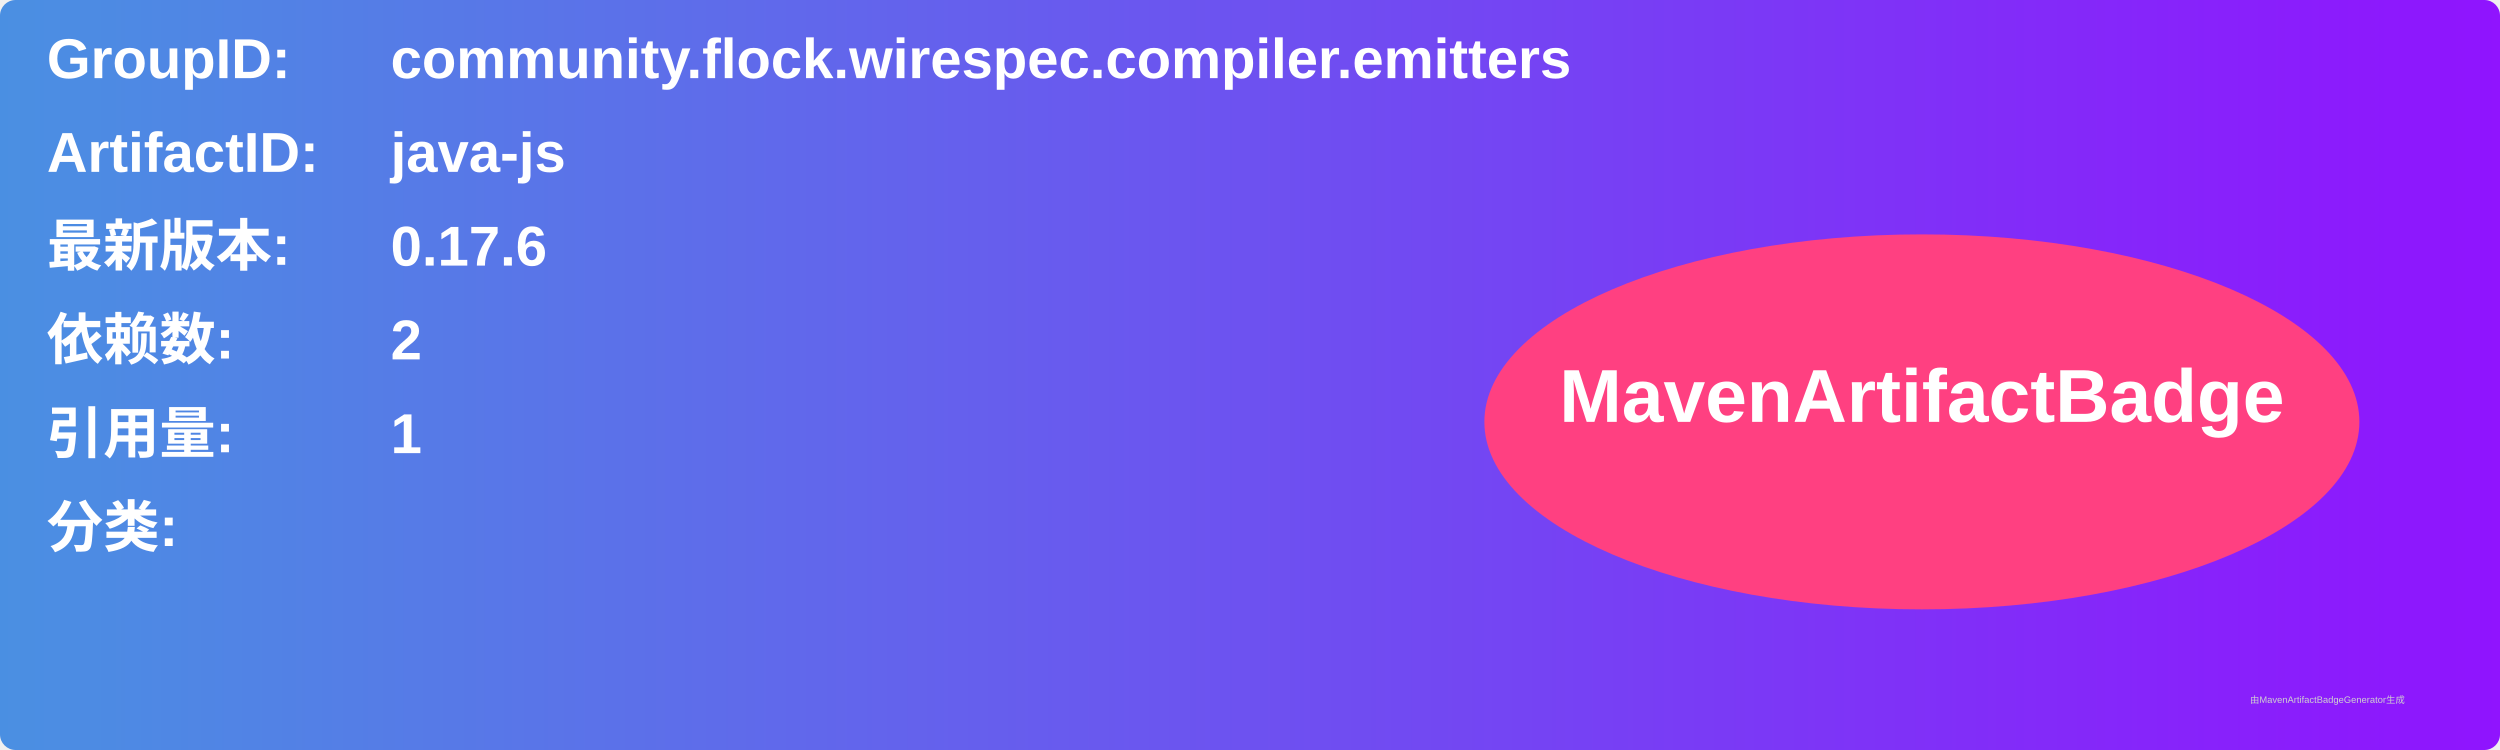
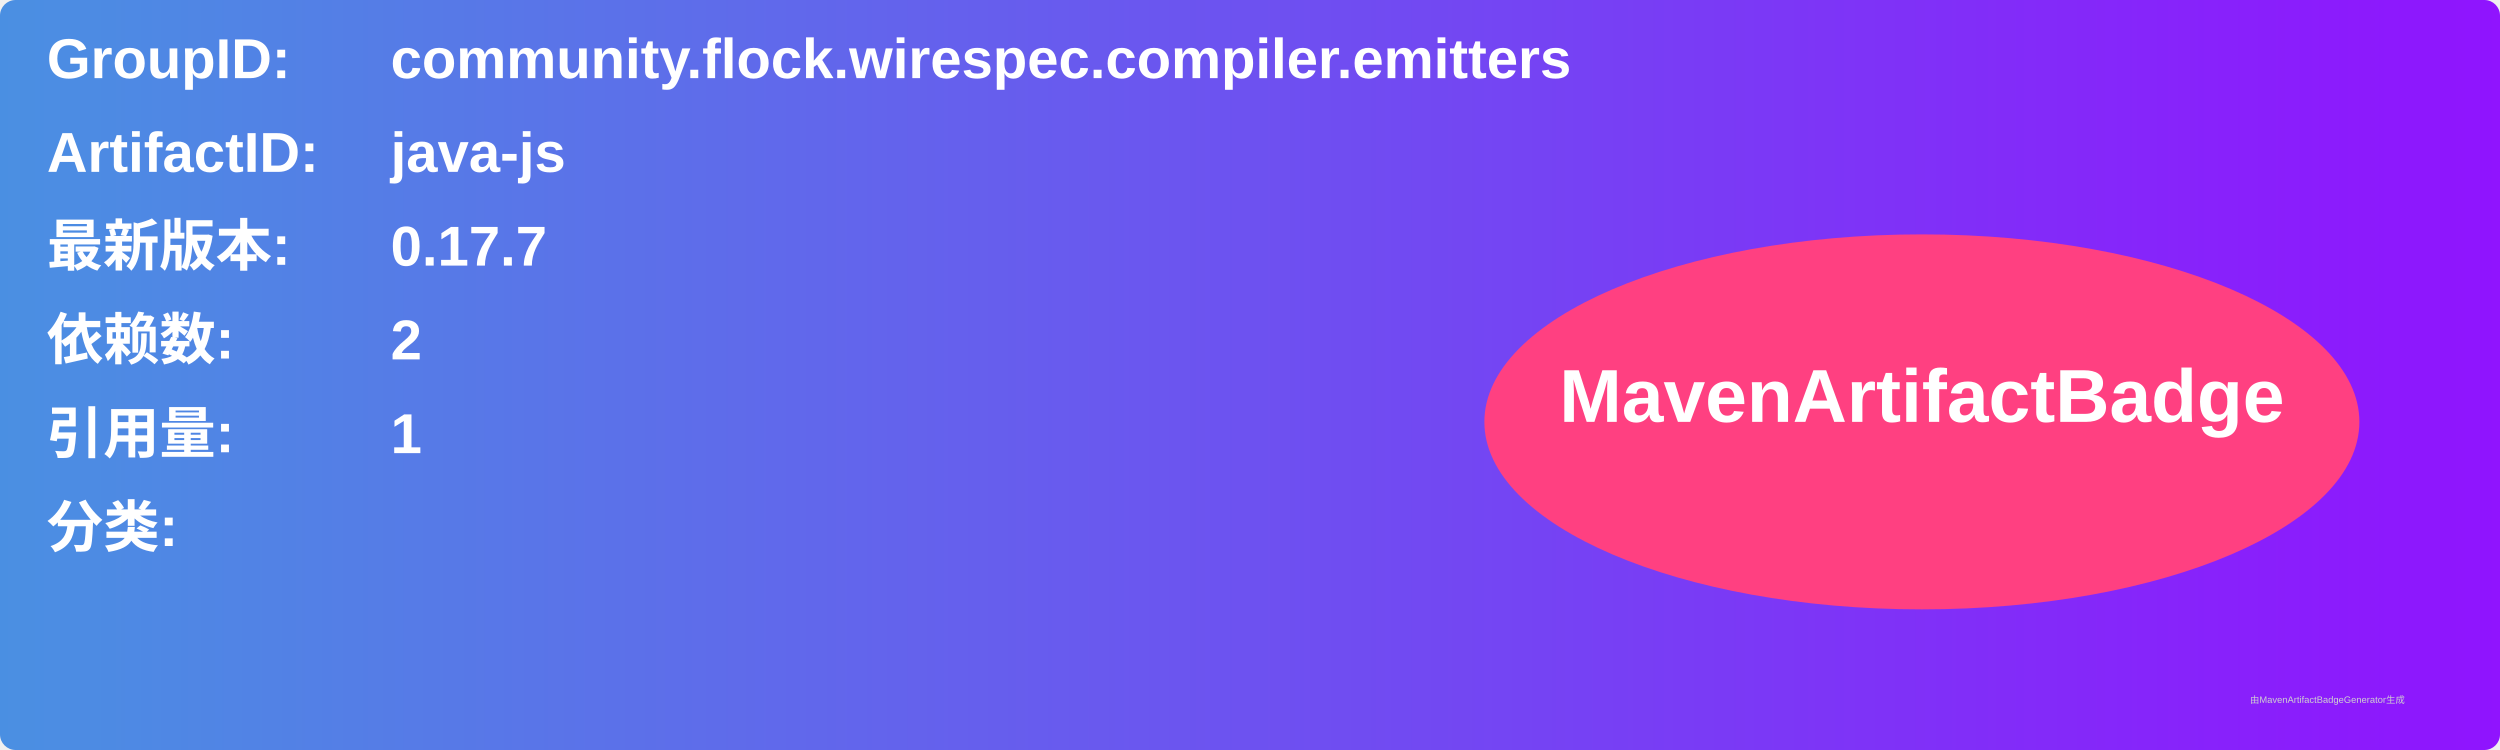
<svg xmlns="http://www.w3.org/2000/svg" width="800" height="240" viewBox="0 0 800 240">
  <linearGradient id="grad" x1="0%" y1="0%" x2="100%" y2="0%">
    <stop offset="0%" stop-color="#4a90e2" />
    <stop offset="100%" stop-color="#9013fe" />
  </linearGradient>
  <rect width="100%" height="100%" rx="5" ry="5" fill="url(#grad)" />
  <g transform="translate(15, 15)">
    <text x="0" y="10" font-family="Arial" font-size="18" fill="white" font-weight="bold" width="260">GroupID:</text>
    <text x="110" y="10" font-family="Arial" font-size="18" fill="white" font-weight="bold" width="460">community.flock.wirespec.compiler.emitters</text>
    <text x="0" y="40" font-family="Arial" font-size="18" fill="white" font-weight="bold" width="260">ArtifactID:</text>
    <text x="110" y="40" font-family="Arial" font-size="18" fill="white" font-weight="bold" width="460">java-js</text>
    <text x="0" y="70" font-family="Arial" font-size="18" fill="white" font-weight="bold">最新版本:</text>
    <text x="110" y="70" font-family="Arial" font-size="18" fill="white" font-weight="bold">
-       <tspan font-weight="bold">0.17.6</tspan>
+       <tspan font-weight="bold">0.17.7</tspan>
    </text>
    <text x="0" y="100" font-family="Arial" font-size="18" fill="white" font-weight="bold">依赖数: </text>
    <text x="110" y="100" font-family="Arial" font-size="18" fill="white">
      <tspan font-weight="bold">2</tspan>
    </text>
    <text x="0" y="130" font-family="Arial" font-size="18" fill="white" font-weight="bold">引用量: </text>
    <text x="110" y="130" font-family="Arial" font-size="18" fill="white">
      <tspan font-weight="bold">1</tspan>
    </text>
    <text x="0" y="160" font-family="Arial" font-size="18" fill="white" font-weight="bold">分类:</text>
    <text x="10" y="190" font-family="Arial" font-size="10" fill="white">
      <tspan font-weight="bold" />
    </text>
    <ellipse cx="600" cy="120" rx="140" ry="60" fill="#ff4081" />
    <text x="600" y="120" text-anchor="middle" font-family="Arial" font-size="24" fill="white" font-weight="bold">MavenArtifactBadge</text>
  </g>
  <text x="720" y="225" font-family="Arial" font-size="3" fill="#d0d0d0">由MavenArtifactBadgeGenerator生成</text>
</svg>
